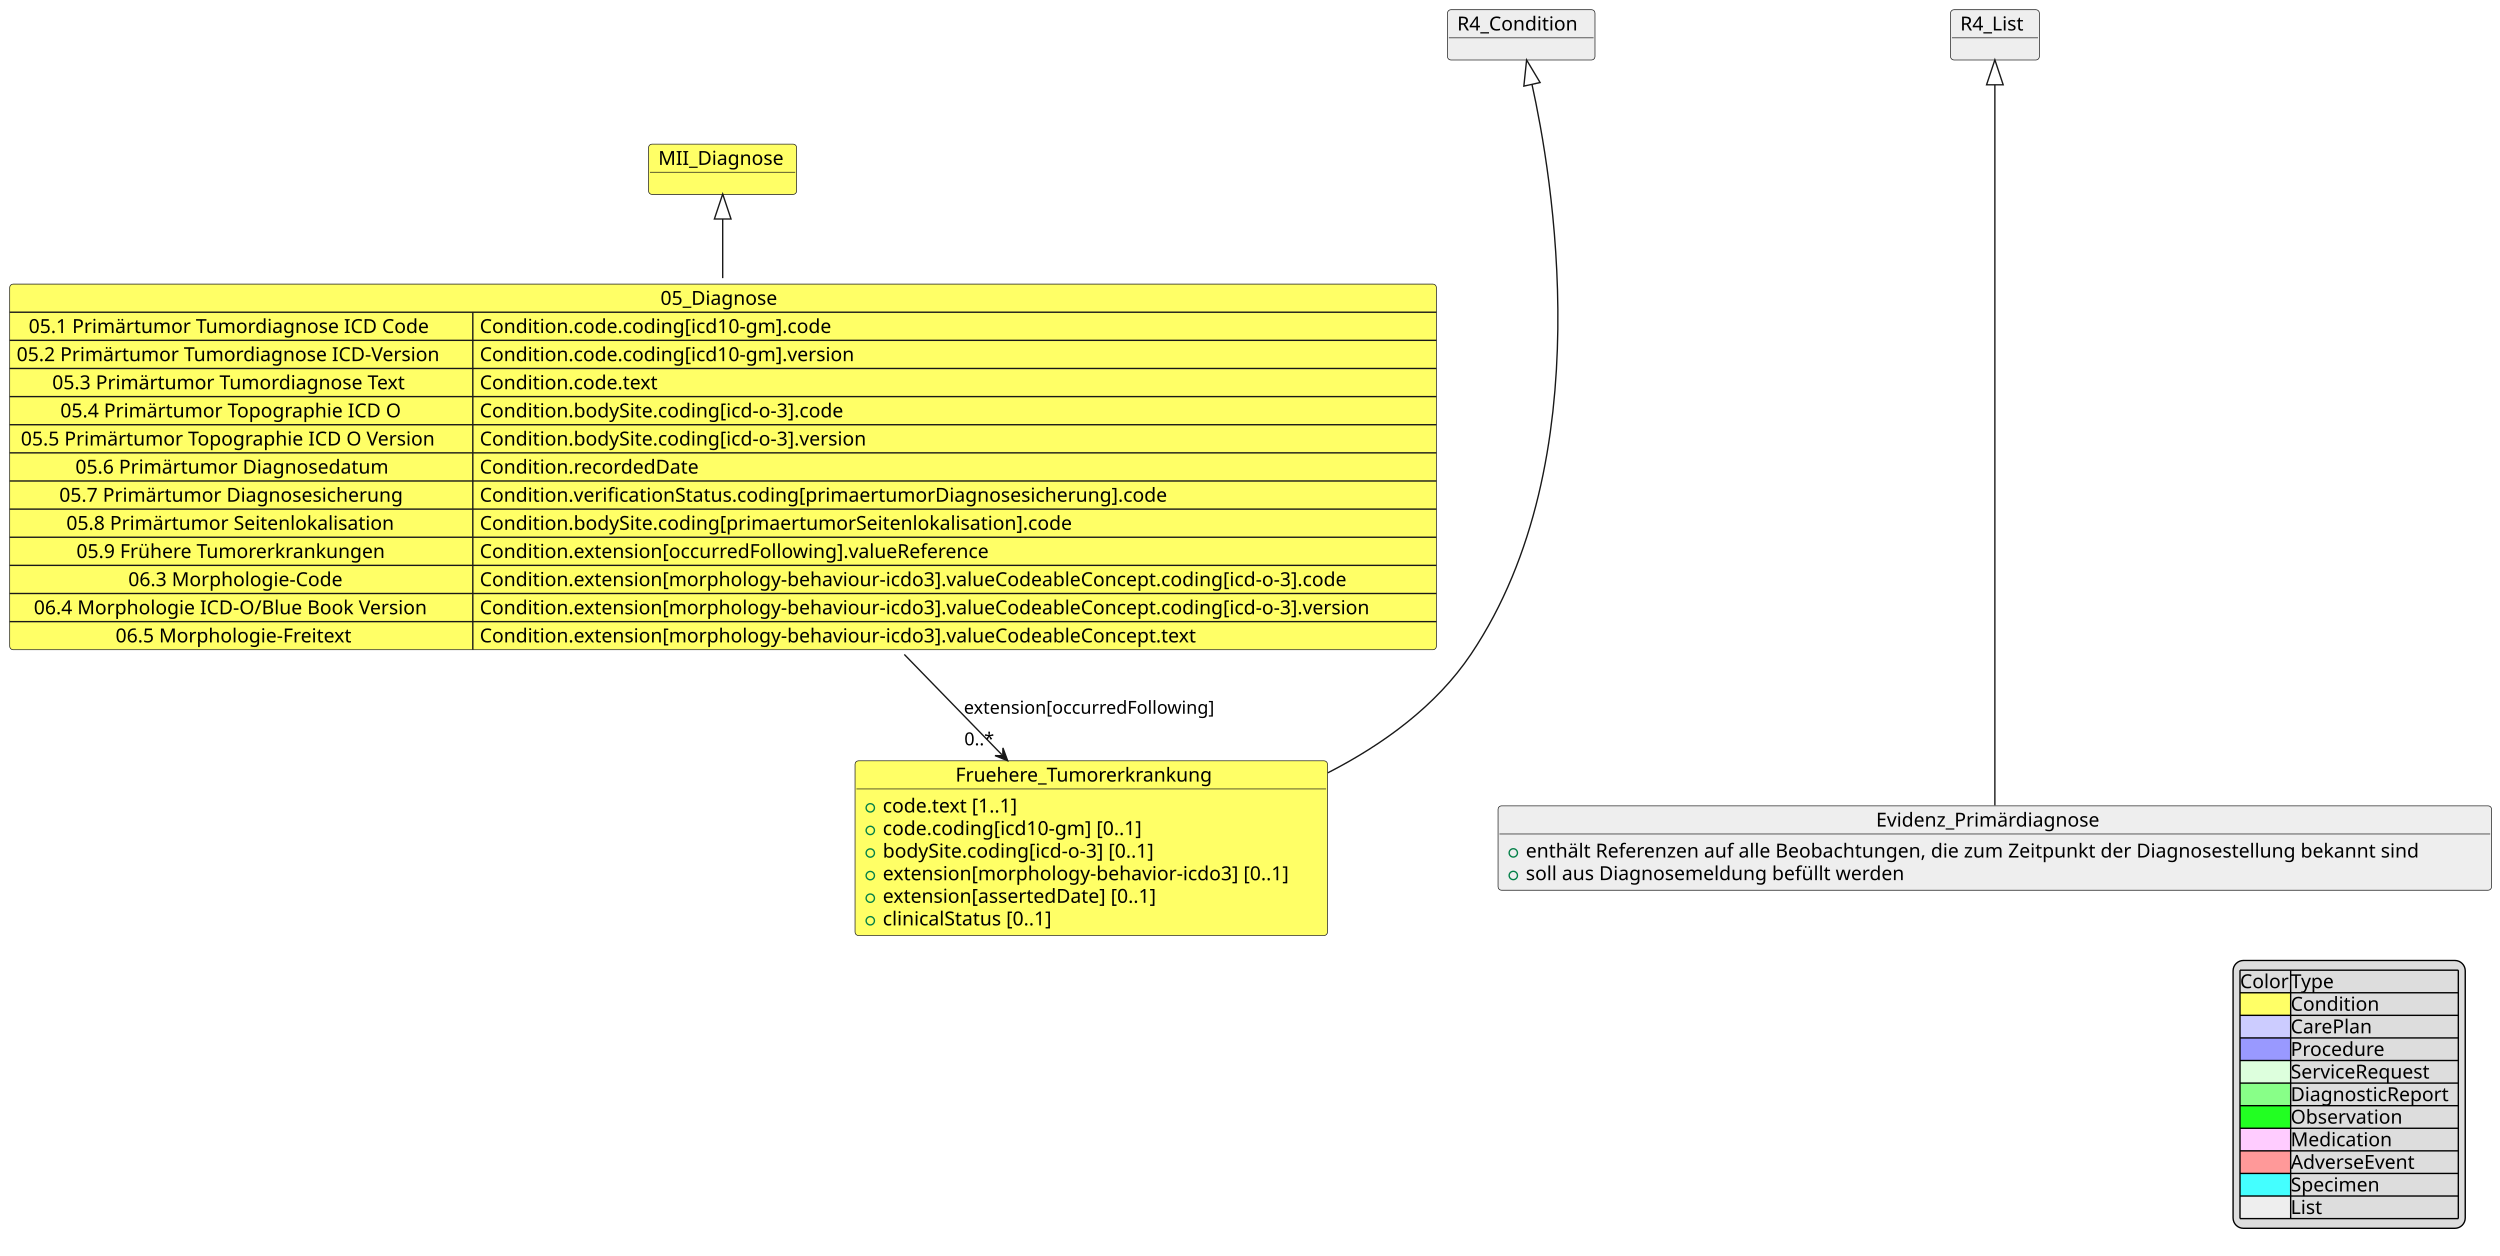
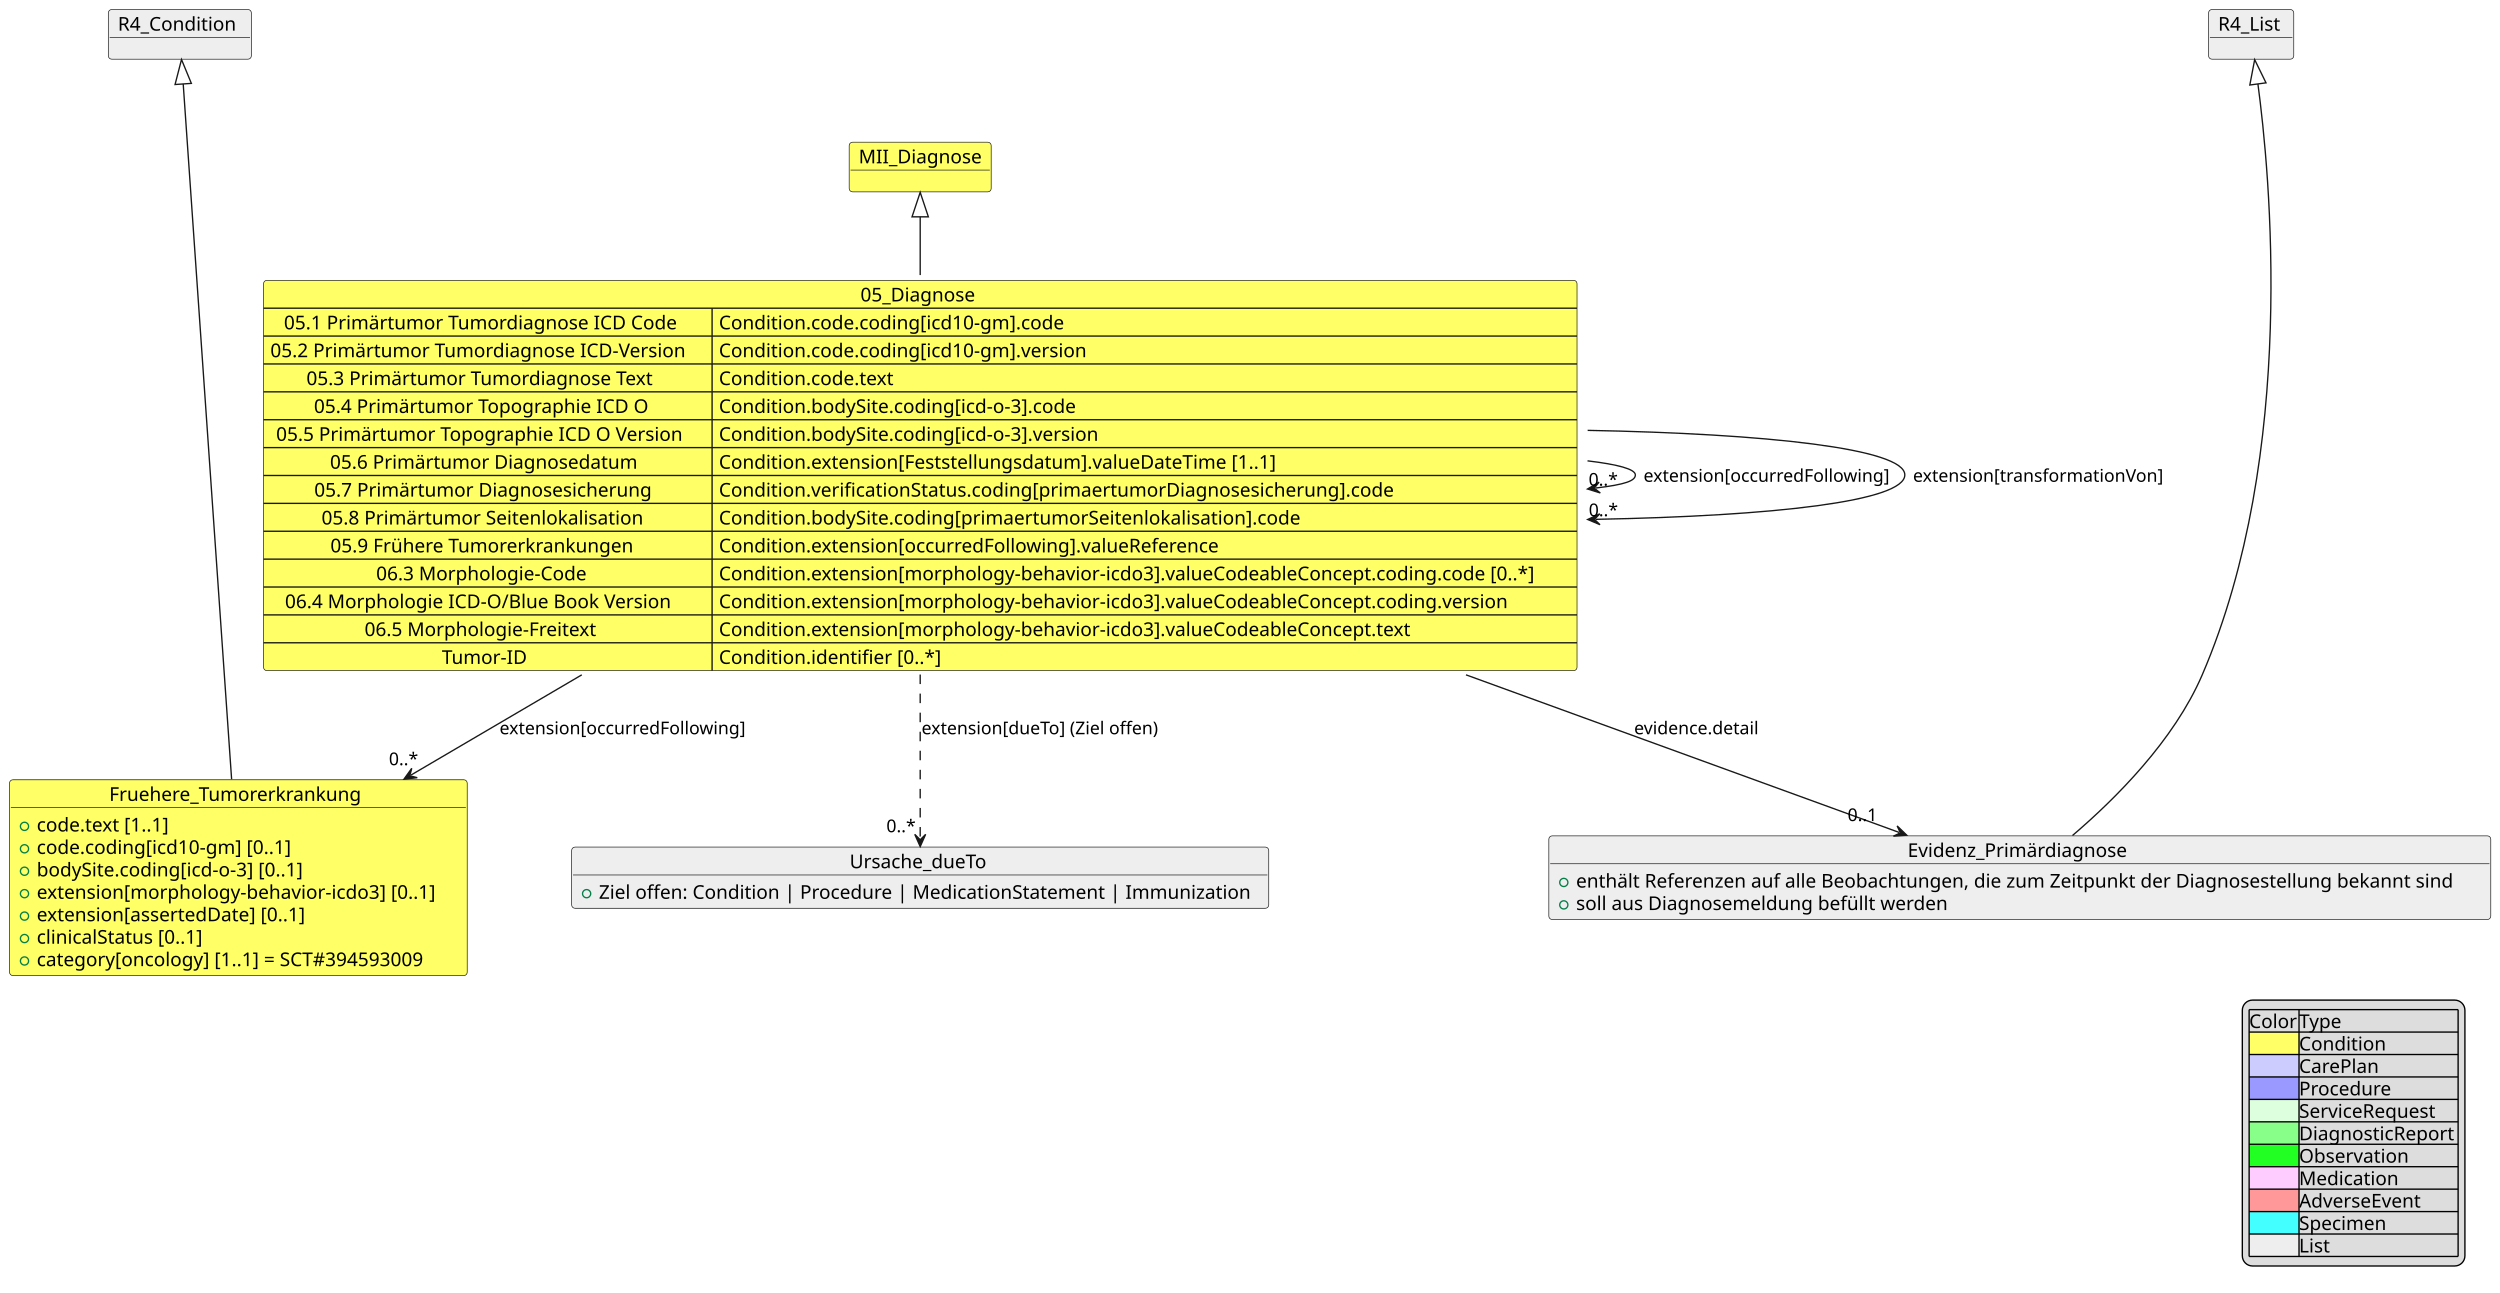
- <svg xmlns="http://www.w3.org/2000/svg" contentStyleType="text/css" data-diagram-type="CLASS" height="906px" preserveAspectRatio="none" style="width:1804px;height:906px;background:#FFFFFF;" version="1.1" viewBox="0 0 1804 906" width="1804px" zoomAndPan="magnify">
+ <svg xmlns="http://www.w3.org/2000/svg" contentStyleType="text/css" data-diagram-type="CLASS" height="950px" preserveAspectRatio="none" style="width:1837px;height:950px;background:#FFFFFF;" version="1.1" viewBox="0 0 1837 950" width="1837px" zoomAndPan="magnify">
  <defs />
  <g>
    <g class="entity" data-entity="MII_Diagnose" data-source-line="1" data-uid="ent0002" id="entity_MII_Diagnose">
-       <rect fill="#FFFF66" height="36.297" rx="2.5" ry="2.5" style="stroke:#181818;stroke-width:0.5;" width="106.818" x="468" y="104" />
-       <text fill="#000000" font-family="sans-serif" font-size="14" lengthAdjust="spacing" textLength="92.818" x="475" y="118.995">MII_Diagnose</text>
-       <line style="stroke:#181818;stroke-width:0.5;" x1="469" x2="573.818" y1="124.297" y2="124.297" />
+       <rect fill="#FFFF66" height="36.488" rx="2.5" ry="2.5" style="stroke:#181818;stroke-width:0.5;" width="104.344" x="623.98" y="104.49" />
+       <text fill="#000000" font-family="sans-serif" font-size="14" lengthAdjust="spacing" textLength="90.344" x="630.98" y="120.025">MII_Diagnose</text>
+       <line style="stroke:#181818;stroke-width:0.5;" x1="624.98" x2="727.324" y1="124.978" y2="124.978" />
    </g>
    <g class="entity" data-entity="05_Diagnose" data-source-line="2" data-uid="ent0003" id="entity_05_Diagnose">
-       <rect fill="#FFFF66" height="263.859" rx="2.5" ry="2.5" style="stroke:#181818;stroke-width:0.5;" width="1029.49" x="7" y="205" />
-       <text fill="#000000" font-family="sans-serif" font-size="14" lengthAdjust="spacing" textLength="90.296" x="476.597" y="219.995">05_Diagnose</text>
-       <line style="stroke:#181818;stroke-width:1;" x1="7" x2="1036.49" y1="225.297" y2="225.297" />
-       <text fill="#000000" font-family="sans-serif" font-size="14" lengthAdjust="spacing" textLength="306.852" x="20.665" y="240.292">05.1 Primärtumor Tumordiagnose ICD Code</text>
-       <text fill="#000000" font-family="sans-serif" font-size="14" lengthAdjust="spacing" textLength="271.271" x="346.181" y="240.292">Condition.code.coding[icd10-gm].code</text>
-       <line style="stroke:#181818;stroke-width:1;" x1="341.181" x2="341.181" y1="225.297" y2="245.594" />
-       <line style="stroke:#181818;stroke-width:1;" x1="7" x2="1036.49" y1="245.594" y2="245.594" />
-       <text fill="#000000" font-family="sans-serif" font-size="14" lengthAdjust="spacing" textLength="324.181" x="12" y="260.589">05.2 Primärtumor Tumordiagnose ICD-Version</text>
-       <text fill="#000000" font-family="sans-serif" font-size="14" lengthAdjust="spacing" textLength="288.784" x="346.181" y="260.589">Condition.code.coding[icd10-gm].version</text>
-       <line style="stroke:#181818;stroke-width:1;" x1="341.181" x2="341.181" y1="245.594" y2="265.891" />
-       <line style="stroke:#181818;stroke-width:1;" x1="7" x2="1036.49" y1="265.891" y2="265.891" />
-       <text fill="#000000" font-family="sans-serif" font-size="14" lengthAdjust="spacing" textLength="272.815" x="37.683" y="280.886">05.3 Primärtumor Tumordiagnose Text</text>
-       <text fill="#000000" font-family="sans-serif" font-size="14" lengthAdjust="spacing" textLength="137.348" x="346.181" y="280.886">Condition.code.text</text>
-       <line style="stroke:#181818;stroke-width:1;" x1="341.181" x2="341.181" y1="265.891" y2="286.188" />
-       <line style="stroke:#181818;stroke-width:1;" x1="7" x2="1036.49" y1="286.188" y2="286.188" />
-       <text fill="#000000" font-family="sans-serif" font-size="14" lengthAdjust="spacing" textLength="261.112" x="43.534" y="301.183">05.4 Primärtumor Topographie ICD O</text>
-       <text fill="#000000" font-family="sans-serif" font-size="14" lengthAdjust="spacing" textLength="281.196" x="346.181" y="301.183">Condition.bodySite.coding[icd-o-3].code</text>
-       <line style="stroke:#181818;stroke-width:1;" x1="341.181" x2="341.181" y1="286.188" y2="306.484" />
-       <line style="stroke:#181818;stroke-width:1;" x1="7" x2="1036.49" y1="306.484" y2="306.484" />
-       <text fill="#000000" font-family="sans-serif" font-size="14" lengthAdjust="spacing" textLength="318.131" x="15.025" y="321.479">05.5 Primärtumor Topographie ICD O Version</text>
-       <text fill="#000000" font-family="sans-serif" font-size="14" lengthAdjust="spacing" textLength="298.71" x="346.181" y="321.479">Condition.bodySite.coding[icd-o-3].version</text>
-       <line style="stroke:#181818;stroke-width:1;" x1="341.181" x2="341.181" y1="306.484" y2="326.781" />
-       <line style="stroke:#181818;stroke-width:1;" x1="7" x2="1036.49" y1="326.781" y2="326.781" />
-       <text fill="#000000" font-family="sans-serif" font-size="14" lengthAdjust="spacing" textLength="239.401" x="54.39" y="341.776">05.6 Primärtumor Diagnosedatum</text>
-       <text fill="#000000" font-family="sans-serif" font-size="14" lengthAdjust="spacing" textLength="167.494" x="346.181" y="341.776">Condition.recordedDate</text>
-       <line style="stroke:#181818;stroke-width:1;" x1="341.181" x2="341.181" y1="326.781" y2="347.078" />
-       <line style="stroke:#181818;stroke-width:1;" x1="7" x2="1036.49" y1="347.078" y2="347.078" />
-       <text fill="#000000" font-family="sans-serif" font-size="14" lengthAdjust="spacing" textLength="262.691" x="42.745" y="362.073">05.7 Primärtumor Diagnosesicherung</text>
-       <text fill="#000000" font-family="sans-serif" font-size="14" lengthAdjust="spacing" textLength="526.388" x="346.181" y="362.073">Condition.verificationStatus.coding[primaertumorDiagnosesicherung].code</text>
-       <line style="stroke:#181818;stroke-width:1;" x1="341.181" x2="341.181" y1="347.078" y2="367.375" />
-       <line style="stroke:#181818;stroke-width:1;" x1="7" x2="1036.49" y1="367.375" y2="367.375" />
-       <text fill="#000000" font-family="sans-serif" font-size="14" lengthAdjust="spacing" textLength="252.431" x="47.875" y="382.37">05.8 Primärtumor Seitenlokalisation</text>
-       <text fill="#000000" font-family="sans-serif" font-size="14" lengthAdjust="spacing" textLength="454.562" x="346.181" y="382.37">Condition.bodySite.coding[primaertumorSeitenlokalisation].code</text>
-       <line style="stroke:#181818;stroke-width:1;" x1="341.181" x2="341.181" y1="367.375" y2="387.672" />
-       <line style="stroke:#181818;stroke-width:1;" x1="7" x2="1036.49" y1="387.672" y2="387.672" />
-       <text fill="#000000" font-family="sans-serif" font-size="14" lengthAdjust="spacing" textLength="237.904" x="55.138" y="402.667">05.9 Frühere Tumorerkrankungen</text>
-       <text fill="#000000" font-family="sans-serif" font-size="14" lengthAdjust="spacing" textLength="392.711" x="346.181" y="402.667">Condition.extension[occurredFollowing].valueReference</text>
-       <line style="stroke:#181818;stroke-width:1;" x1="341.181" x2="341.181" y1="387.672" y2="407.969" />
-       <line style="stroke:#181818;stroke-width:1;" x1="7" x2="1036.49" y1="407.969" y2="407.969" />
-       <text fill="#000000" font-family="sans-serif" font-size="14" lengthAdjust="spacing" textLength="163.085" x="92.548" y="422.964">06.3 Morphologie-Code</text>
-       <text fill="#000000" font-family="sans-serif" font-size="14" lengthAdjust="spacing" textLength="667.796" x="346.181" y="422.964">Condition.extension[morphology-behaviour-icdo3].valueCodeableConcept.coding[icd-o-3].code</text>
-       <line style="stroke:#181818;stroke-width:1;" x1="341.181" x2="341.181" y1="407.969" y2="428.266" />
-       <line style="stroke:#181818;stroke-width:1;" x1="7" x2="1036.49" y1="428.266" y2="428.266" />
-       <text fill="#000000" font-family="sans-serif" font-size="14" lengthAdjust="spacing" textLength="299.407" x="24.387" y="443.261">06.4 Morphologie ICD-O/Blue Book Version</text>
-       <text fill="#000000" font-family="sans-serif" font-size="14" lengthAdjust="spacing" textLength="685.31" x="346.181" y="443.261">Condition.extension[morphology-behaviour-icdo3].valueCodeableConcept.coding[icd-o-3].version</text>
-       <line style="stroke:#181818;stroke-width:1;" x1="341.181" x2="341.181" y1="428.266" y2="448.562" />
-       <line style="stroke:#181818;stroke-width:1;" x1="7" x2="1036.49" y1="448.562" y2="448.562" />
-       <text fill="#000000" font-family="sans-serif" font-size="14" lengthAdjust="spacing" textLength="181.433" x="83.374" y="463.558">06.5 Morphologie-Freitext</text>
-       <text fill="#000000" font-family="sans-serif" font-size="14" lengthAdjust="spacing" textLength="551.688" x="346.181" y="463.558">Condition.extension[morphology-behaviour-icdo3].valueCodeableConcept.text</text>
-       <line style="stroke:#181818;stroke-width:1;" x1="341.181" x2="341.181" y1="448.562" y2="468.859" />
-     </g>
-     <g class="entity" data-entity="R4_Condition" data-source-line="19" data-uid="ent0005" id="entity_R4_Condition">
-       <rect fill="#EEEEEE" height="36.297" rx="2.5" ry="2.5" style="stroke:#181818;stroke-width:0.5;" width="106.442" x="1044.5" y="7" />
-       <text fill="#000000" font-family="sans-serif" font-size="14" lengthAdjust="spacing" textLength="92.442" x="1051.5" y="21.995">R4_Condition</text>
-       <line style="stroke:#181818;stroke-width:0.5;" x1="1045.5" x2="1149.942" y1="27.297" y2="27.297" />
-     </g>
-     <g class="entity" data-entity="Fruehere_Tumorerkrankung" data-source-line="20" data-uid="ent0006" id="entity_Fruehere_Tumorerkrankung">
-       <rect fill="#FFFF66" height="126.078" rx="2.5" ry="2.5" style="stroke:#181818;stroke-width:0.5;" width="340.918" x="617" y="549" />
-       <text fill="#000000" font-family="sans-serif" font-size="14" lengthAdjust="spacing" textLength="195.959" x="689.48" y="563.995">Fruehere_Tumorerkrankung</text>
-       <line style="stroke:#181818;stroke-width:0.5;" x1="618" x2="956.918" y1="569.297" y2="569.297" />
-       <ellipse cx="628" cy="582.945" fill="none" rx="3" ry="3" style="stroke:#038048;stroke-width:1;" />
-       <text fill="#000000" font-family="sans-serif" font-size="14" lengthAdjust="spacing" textLength="108.179" x="637" y="586.292">code.text [1..1]</text>
-       <ellipse cx="628" cy="599.242" fill="none" rx="3" ry="3" style="stroke:#038048;stroke-width:1;" />
-       <text fill="#000000" font-family="sans-serif" font-size="14" lengthAdjust="spacing" textLength="203.889" x="637" y="602.589">code.coding[icd10-gm] [0..1]</text>
-       <ellipse cx="628" cy="615.539" fill="none" rx="3" ry="3" style="stroke:#038048;stroke-width:1;" />
-       <text fill="#000000" font-family="sans-serif" font-size="14" lengthAdjust="spacing" textLength="213.815" x="637" y="618.886">bodySite.coding[icd-o-3] [0..1]</text>
-       <ellipse cx="628" cy="631.836" fill="none" rx="3" ry="3" style="stroke:#038048;stroke-width:1;" />
-       <text fill="#000000" font-family="sans-serif" font-size="14" lengthAdjust="spacing" textLength="314.918" x="637" y="635.183">extension[morphology-behavior-icdo3] [0..1]</text>
-       <ellipse cx="628" cy="648.133" fill="none" rx="3" ry="3" style="stroke:#038048;stroke-width:1;" />
-       <text fill="#000000" font-family="sans-serif" font-size="14" lengthAdjust="spacing" textLength="215.496" x="637" y="651.48">extension[assertedDate] [0..1]</text>
-       <ellipse cx="628" cy="664.43" fill="none" rx="3" ry="3" style="stroke:#038048;stroke-width:1;" />
-       <text fill="#000000" font-family="sans-serif" font-size="14" lengthAdjust="spacing" textLength="135.106" x="637" y="667.776">clinicalStatus [0..1]</text>
-     </g>
-     <g class="entity" data-entity="R4_List" data-source-line="31" data-uid="ent0009" id="entity_R4_List">
-       <rect fill="#EEEEEE" height="36.297" rx="2.5" ry="2.5" style="stroke:#181818;stroke-width:0.5;" width="64.107" x="1407.5" y="7" />
-       <text fill="#000000" font-family="sans-serif" font-size="14" lengthAdjust="spacing" textLength="50.107" x="1414.5" y="21.995">R4_List</text>
-       <line style="stroke:#181818;stroke-width:0.5;" x1="1408.5" x2="1470.607" y1="27.297" y2="27.297" />
-     </g>
-     <g class="entity" data-entity="Evidenz_Prim.rdiagnose" data-source-line="32" data-uid="ent0010" id="entity_Evidenz_Prim.rdiagnose">
-       <rect fill="#EEEEEE" height="60.891" rx="2.5" ry="2.5" style="stroke:#181818;stroke-width:0.5;" width="716.922" x="1081" y="581.5" />
-       <text fill="#000000" font-family="sans-serif" font-size="14" lengthAdjust="spacing" textLength="171.391" x="1353.766" y="596.495">Evidenz_Primärdiagnose</text>
-       <line style="stroke:#181818;stroke-width:0.5;" x1="1082" x2="1796.922" y1="601.797" y2="601.797" />
-       <ellipse cx="1092" cy="615.445" fill="none" rx="3" ry="3" style="stroke:#038048;stroke-width:1;" />
-       <text fill="#000000" font-family="sans-serif" font-size="14" lengthAdjust="spacing" textLength="690.922" x="1101" y="618.792">enthält Referenzen auf alle Beobachtungen, die zum Zeitpunkt der Diagnosestellung bekannt sind</text>
-       <ellipse cx="1092" cy="631.742" fill="none" rx="3" ry="3" style="stroke:#038048;stroke-width:1;" />
-       <text fill="#000000" font-family="sans-serif" font-size="14" lengthAdjust="spacing" textLength="290.09" x="1101" y="635.089">soll aus Diagnosemeldung befüllt werden</text>
-     </g>
-     <g class="link" data-entity-1="MII_Diagnose" data-entity-2="05_Diagnose" data-source-line="17" data-uid="lnk4" id="link_MII_Diagnose_05_Diagnose">
-       <path codeLine="17" d="M521.5,158.03 C521.5,172.41 521.5,176.48 521.5,200.69" fill="none" id="MII_Diagnose-backto-05_Diagnose" style="stroke:#181818;stroke-width:1;" />
-       <polygon fill="none" points="521.5,140.03,515.5,158.03,527.5,158.03,521.5,140.03" style="stroke:#181818;stroke-width:1;" />
-     </g>
-     <g class="link" data-entity-1="R4_Condition" data-entity-2="Fruehere_Tumorerkrankung" data-source-line="28" data-uid="lnk7" id="link_R4_Condition_Fruehere_Tumorerkrankung">
-       <path codeLine="28" d="M1105.47,60.847 C1119.5,124.407 1155.85,331.37 1061.5,472 C1036.46,509.32 998.23,537.13 958.2,557.65" fill="none" id="R4_Condition-backto-Fruehere_Tumorerkrankung" style="stroke:#181818;stroke-width:1;" />
-       <polygon fill="none" points="1101.59,43.27,1099.611,62.14,1111.329,59.554,1101.59,43.27" style="stroke:#181818;stroke-width:1;" />
-     </g>
-     <g class="link" data-entity-1="05_Diagnose" data-entity-2="Fruehere_Tumorerkrankung" data-source-line="29" data-uid="lnk8" id="link_05_Diagnose_Fruehere_Tumorerkrankung">
-       <path codeLine="29" d="M652.55,472.25 C678.65,499.08 700.668,521.708 722.938,544.618" fill="none" id="05_Diagnose-to-Fruehere_Tumorerkrankung" style="stroke:#181818;stroke-width:1;" />
-       <polygon fill="#181818" points="727.12,548.92,723.715,539.678,723.635,545.335,717.979,545.255,727.12,548.92" style="stroke:#181818;stroke-width:1;" />
-       <text fill="#000000" font-family="sans-serif" font-size="13" lengthAdjust="spacing" textLength="192.518" x="695.5" y="515.067">extension[occurredFollowing]</text>
-       <text fill="#000000" font-family="sans-serif" font-size="13" lengthAdjust="spacing" textLength="23.036" x="695.816" y="537.829">0..*</text>
-     </g>
-     <g class="link" data-entity-1="R4_List" data-entity-2="Evidenz_Prim.rdiagnose" data-source-line="36" data-uid="lnk11" id="link_R4_List_Evidenz_Prim.rdiagnose">
-       <path codeLine="36" d="M1439.5,61.19 C1439.5,143.1 1439.5,476.13 1439.5,581.18" fill="none" id="R4_List-backto-Evidenz_Primärdiagnose" style="stroke:#181818;stroke-width:1;" />
-       <polygon fill="none" points="1439.5,43.19,1433.5,61.19,1445.5,61.19,1439.5,43.19" style="stroke:#181818;stroke-width:1;" />
-     </g>
-     <g class="legend" data-source-line="38">
-       <rect fill="#DDDDDD" height="193.266" rx="7.5" ry="7.5" style="stroke:#000000;stroke-width:1;" width="167.534" x="1611.388" y="693.078" />
-       <text fill="#000000" font-family="sans-serif" font-size="14" lengthAdjust="spacing" textLength="36.552" x="1616.388" y="713.073">Color</text>
-       <text fill="#000000" font-family="sans-serif" font-size="14" lengthAdjust="spacing" textLength="34.337" x="1652.939" y="713.073">Type</text>
-       <rect fill="#FFFF66" height="16.297" style="stroke:none;stroke-width:1;" width="36.552" x="1616.388" y="716.375" />
-       <text fill="#000000" font-family="sans-serif" font-size="14" lengthAdjust="spacing" textLength="4.45" x="1616.388" y="729.37"> </text>
-       <text fill="#000000" font-family="sans-serif" font-size="14" lengthAdjust="spacing" textLength="66.808" x="1652.939" y="729.37">Condition</text>
-       <rect fill="#CCCCFF" height="16.297" style="stroke:none;stroke-width:1;" width="36.552" x="1616.388" y="732.672" />
-       <text fill="#000000" font-family="sans-serif" font-size="14" lengthAdjust="spacing" textLength="4.45" x="1616.388" y="745.667"> </text>
-       <text fill="#000000" font-family="sans-serif" font-size="14" lengthAdjust="spacing" textLength="62.508" x="1652.939" y="745.667">CarePlan</text>
-       <rect fill="#9999FF" height="16.297" style="stroke:none;stroke-width:1;" width="36.552" x="1616.388" y="748.969" />
-       <text fill="#000000" font-family="sans-serif" font-size="14" lengthAdjust="spacing" textLength="4.45" x="1616.388" y="761.964"> </text>
-       <text fill="#000000" font-family="sans-serif" font-size="14" lengthAdjust="spacing" textLength="71.203" x="1652.939" y="761.964">Procedure</text>
-       <rect fill="#DDFFDD" height="16.297" style="stroke:none;stroke-width:1;" width="36.552" x="1616.388" y="765.266" />
-       <text fill="#000000" font-family="sans-serif" font-size="14" lengthAdjust="spacing" textLength="4.45" x="1616.388" y="778.261"> </text>
-       <text fill="#000000" font-family="sans-serif" font-size="14" lengthAdjust="spacing" textLength="109.238" x="1652.939" y="778.261">ServiceRequest</text>
-       <rect fill="#88FF88" height="16.297" style="stroke:none;stroke-width:1;" width="36.552" x="1616.388" y="781.562" />
-       <text fill="#000000" font-family="sans-serif" font-size="14" lengthAdjust="spacing" textLength="4.45" x="1616.388" y="794.558"> </text>
-       <text fill="#000000" font-family="sans-serif" font-size="14" lengthAdjust="spacing" textLength="120.982" x="1652.939" y="794.558">DiagnosticReport</text>
-       <rect fill="#22FF22" height="16.297" style="stroke:none;stroke-width:1;" width="36.552" x="1616.388" y="797.859" />
-       <text fill="#000000" font-family="sans-serif" font-size="14" lengthAdjust="spacing" textLength="4.45" x="1616.388" y="810.855"> </text>
-       <text fill="#000000" font-family="sans-serif" font-size="14" lengthAdjust="spacing" textLength="85.251" x="1652.939" y="810.855">Observation</text>
-       <rect fill="#FFCCFF" height="16.297" style="stroke:none;stroke-width:1;" width="36.552" x="1616.388" y="814.156" />
-       <text fill="#000000" font-family="sans-serif" font-size="14" lengthAdjust="spacing" textLength="4.45" x="1616.388" y="827.151"> </text>
-       <text fill="#000000" font-family="sans-serif" font-size="14" lengthAdjust="spacing" textLength="76.562" x="1652.939" y="827.151">Medication</text>
-       <rect fill="#FF9999" height="16.297" style="stroke:none;stroke-width:1;" width="36.552" x="1616.388" y="830.453" />
-       <text fill="#000000" font-family="sans-serif" font-size="14" lengthAdjust="spacing" textLength="4.45" x="1616.388" y="843.448"> </text>
-       <text fill="#000000" font-family="sans-serif" font-size="14" lengthAdjust="spacing" textLength="97.132" x="1652.939" y="843.448">AdverseEvent</text>
-       <rect fill="#44FFFF" height="16.297" style="stroke:none;stroke-width:1;" width="36.552" x="1616.388" y="846.75" />
-       <text fill="#000000" font-family="sans-serif" font-size="14" lengthAdjust="spacing" textLength="4.45" x="1616.388" y="859.745"> </text>
-       <text fill="#000000" font-family="sans-serif" font-size="14" lengthAdjust="spacing" textLength="69.098" x="1652.939" y="859.745">Specimen</text>
-       <rect fill="#EEEEEE" height="16.297" style="stroke:none;stroke-width:1;" width="36.552" x="1616.388" y="863.047" />
-       <text fill="#000000" font-family="sans-serif" font-size="14" lengthAdjust="spacing" textLength="4.45" x="1616.388" y="876.042"> </text>
-       <text fill="#000000" font-family="sans-serif" font-size="14" lengthAdjust="spacing" textLength="24.473" x="1652.939" y="876.042">List</text>
-       <line style="stroke:#000000;stroke-width:1;" x1="1616.388" x2="1773.922" y1="700.078" y2="700.078" />
-       <line style="stroke:#000000;stroke-width:1;" x1="1616.388" x2="1773.922" y1="716.375" y2="716.375" />
-       <line style="stroke:#000000;stroke-width:1;" x1="1616.388" x2="1773.922" y1="732.672" y2="732.672" />
-       <line style="stroke:#000000;stroke-width:1;" x1="1616.388" x2="1773.922" y1="748.969" y2="748.969" />
-       <line style="stroke:#000000;stroke-width:1;" x1="1616.388" x2="1773.922" y1="765.266" y2="765.266" />
-       <line style="stroke:#000000;stroke-width:1;" x1="1616.388" x2="1773.922" y1="781.562" y2="781.562" />
-       <line style="stroke:#000000;stroke-width:1;" x1="1616.388" x2="1773.922" y1="797.859" y2="797.859" />
-       <line style="stroke:#000000;stroke-width:1;" x1="1616.388" x2="1773.922" y1="814.156" y2="814.156" />
-       <line style="stroke:#000000;stroke-width:1;" x1="1616.388" x2="1773.922" y1="830.453" y2="830.453" />
-       <line style="stroke:#000000;stroke-width:1;" x1="1616.388" x2="1773.922" y1="846.75" y2="846.75" />
-       <line style="stroke:#000000;stroke-width:1;" x1="1616.388" x2="1773.922" y1="863.047" y2="863.047" />
-       <line style="stroke:#000000;stroke-width:1;" x1="1616.388" x2="1773.922" y1="879.344" y2="879.344" />
-       <line style="stroke:#000000;stroke-width:1;" x1="1616.388" x2="1616.388" y1="700.078" y2="879.344" />
-       <line style="stroke:#000000;stroke-width:1;" x1="1652.939" x2="1652.939" y1="700.078" y2="879.344" />
-       <line style="stroke:#000000;stroke-width:1;" x1="1773.922" x2="1773.922" y1="700.078" y2="879.344" />
+       <rect fill="#FFFF66" height="286.836" rx="2.5" ry="2.5" style="stroke:#181818;stroke-width:0.5;" width="965.137" x="193.66" y="205.97" />
+       <text fill="#000000" font-family="sans-serif" font-size="14" lengthAdjust="spacing" textLength="87.924" x="632.266" y="221.505">05_Diagnose</text>
+       <line style="stroke:#181818;stroke-width:1;" x1="193.66" x2="1158.797" y1="226.458" y2="226.458" />
+       <text fill="#000000" font-family="sans-serif" font-size="14" lengthAdjust="spacing" textLength="299.66" x="208.623" y="241.993">05.1 Primärtumor Tumordiagnose ICD Code</text>
+       <text fill="#000000" font-family="sans-serif" font-size="14" lengthAdjust="spacing" textLength="267.244" x="528.247" y="241.993">Condition.code.coding[icd10-gm].code</text>
+       <line style="stroke:#181818;stroke-width:1;" x1="523.247" x2="523.247" y1="226.458" y2="246.947" />
+       <line style="stroke:#181818;stroke-width:1;" x1="193.66" x2="1158.797" y1="246.947" y2="246.947" />
+       <text fill="#000000" font-family="sans-serif" font-size="14" lengthAdjust="spacing" textLength="319.587" x="198.66" y="262.482">05.2 Primärtumor Tumordiagnose ICD-Version</text>
+       <text fill="#000000" font-family="sans-serif" font-size="14" lengthAdjust="spacing" textLength="284.108" x="528.247" y="262.482">Condition.code.coding[icd10-gm].version</text>
+       <line style="stroke:#181818;stroke-width:1;" x1="523.247" x2="523.247" y1="246.947" y2="267.435" />
+       <line style="stroke:#181818;stroke-width:1;" x1="193.66" x2="1158.797" y1="267.435" y2="267.435" />
+       <text fill="#000000" font-family="sans-serif" font-size="14" lengthAdjust="spacing" textLength="266.602" x="225.153" y="282.97">05.3 Primärtumor Tumordiagnose Text</text>
+       <text fill="#000000" font-family="sans-serif" font-size="14" lengthAdjust="spacing" textLength="134.504" x="528.247" y="282.97">Condition.code.text</text>
+       <line style="stroke:#181818;stroke-width:1;" x1="523.247" x2="523.247" y1="267.435" y2="287.923" />
+       <line style="stroke:#181818;stroke-width:1;" x1="193.66" x2="1158.797" y1="287.923" y2="287.923" />
+       <text fill="#000000" font-family="sans-serif" font-size="14" lengthAdjust="spacing" textLength="255.555" x="230.676" y="303.458">05.4 Primärtumor Topographie ICD O</text>
+       <text fill="#000000" font-family="sans-serif" font-size="14" lengthAdjust="spacing" textLength="279.07" x="528.247" y="303.458">Condition.bodySite.coding[icd-o-3].code</text>
+       <line style="stroke:#181818;stroke-width:1;" x1="523.247" x2="523.247" y1="287.923" y2="308.411" />
+       <line style="stroke:#181818;stroke-width:1;" x1="193.66" x2="1158.797" y1="308.411" y2="308.411" />
+       <text fill="#000000" font-family="sans-serif" font-size="14" lengthAdjust="spacing" textLength="311.138" x="202.885" y="323.947">05.5 Primärtumor Topographie ICD O Version</text>
+       <text fill="#000000" font-family="sans-serif" font-size="14" lengthAdjust="spacing" textLength="295.935" x="528.247" y="323.947">Condition.bodySite.coding[icd-o-3].version</text>
+       <line style="stroke:#181818;stroke-width:1;" x1="523.247" x2="523.247" y1="308.411" y2="328.9" />
+       <line style="stroke:#181818;stroke-width:1;" x1="193.66" x2="1158.797" y1="328.9" y2="328.9" />
+       <text fill="#000000" font-family="sans-serif" font-size="14" lengthAdjust="spacing" textLength="231.971" x="242.468" y="344.435">05.6 Primärtumor Diagnosedatum</text>
+       <text fill="#000000" font-family="sans-serif" font-size="14" lengthAdjust="spacing" textLength="424.313" x="528.247" y="344.435">Condition.extension[Feststellungsdatum].valueDateTime [1..1]</text>
+       <line style="stroke:#181818;stroke-width:1;" x1="523.247" x2="523.247" y1="328.9" y2="349.388" />
+       <line style="stroke:#181818;stroke-width:1;" x1="193.66" x2="1158.797" y1="349.388" y2="349.388" />
+       <text fill="#000000" font-family="sans-serif" font-size="14" lengthAdjust="spacing" textLength="255.11" x="230.898" y="364.923">05.7 Primärtumor Diagnosesicherung</text>
+       <text fill="#000000" font-family="sans-serif" font-size="14" lengthAdjust="spacing" textLength="508.423" x="528.247" y="364.923">Condition.verificationStatus.coding[primaertumorDiagnosesicherung].code</text>
+       <line style="stroke:#181818;stroke-width:1;" x1="523.247" x2="523.247" y1="349.388" y2="369.876" />
+       <line style="stroke:#181818;stroke-width:1;" x1="193.66" x2="1158.797" y1="369.876" y2="369.876" />
+       <text fill="#000000" font-family="sans-serif" font-size="14" lengthAdjust="spacing" textLength="244.419" x="236.244" y="385.411">05.8 Primärtumor Seitenlokalisation</text>
+       <text fill="#000000" font-family="sans-serif" font-size="14" lengthAdjust="spacing" textLength="438.833" x="528.247" y="385.411">Condition.bodySite.coding[primaertumorSeitenlokalisation].code</text>
+       <line style="stroke:#181818;stroke-width:1;" x1="523.247" x2="523.247" y1="369.876" y2="390.365" />
+       <line style="stroke:#181818;stroke-width:1;" x1="193.66" x2="1158.797" y1="390.365" y2="390.365" />
+       <text fill="#000000" font-family="sans-serif" font-size="14" lengthAdjust="spacing" textLength="231.362" x="242.772" y="405.9">05.9 Frühere Tumorerkrankungen</text>
+       <text fill="#000000" font-family="sans-serif" font-size="14" lengthAdjust="spacing" textLength="378" x="528.247" y="405.9">Condition.extension[occurredFollowing].valueReference</text>
+       <line style="stroke:#181818;stroke-width:1;" x1="523.247" x2="523.247" y1="390.365" y2="410.853" />
+       <line style="stroke:#181818;stroke-width:1;" x1="193.66" x2="1158.797" y1="410.853" y2="410.853" />
+       <text fill="#000000" font-family="sans-serif" font-size="14" lengthAdjust="spacing" textLength="164.124" x="276.391" y="426.388">06.3 Morphologie-Code</text>
+       <text fill="#000000" font-family="sans-serif" font-size="14" lengthAdjust="spacing" textLength="625.55" x="528.247" y="426.388">Condition.extension[morphology-behavior-icdo3].valueCodeableConcept.coding.code [0..*]</text>
+       <line style="stroke:#181818;stroke-width:1;" x1="523.247" x2="523.247" y1="410.853" y2="431.341" />
+       <line style="stroke:#181818;stroke-width:1;" x1="193.66" x2="1158.797" y1="431.341" y2="431.341" />
+       <text fill="#000000" font-family="sans-serif" font-size="14" lengthAdjust="spacing" textLength="298.115" x="209.396" y="446.876">06.4 Morphologie ICD-O/Blue Book Version</text>
+       <text fill="#000000" font-family="sans-serif" font-size="14" lengthAdjust="spacing" textLength="604.42" x="528.247" y="446.876">Condition.extension[morphology-behavior-icdo3].valueCodeableConcept.coding.version</text>
+       <line style="stroke:#181818;stroke-width:1;" x1="523.247" x2="523.247" y1="431.341" y2="451.829" />
+       <line style="stroke:#181818;stroke-width:1;" x1="193.66" x2="1158.797" y1="451.829" y2="451.829" />
+       <text fill="#000000" font-family="sans-serif" font-size="14" lengthAdjust="spacing" textLength="181.166" x="267.87" y="467.365">06.5 Morphologie-Freitext</text>
+       <text fill="#000000" font-family="sans-serif" font-size="14" lengthAdjust="spacing" textLength="531.556" x="528.247" y="467.365">Condition.extension[morphology-behavior-icdo3].valueCodeableConcept.text</text>
+       <line style="stroke:#181818;stroke-width:1;" x1="523.247" x2="523.247" y1="451.829" y2="472.318" />
+       <line style="stroke:#181818;stroke-width:1;" x1="193.66" x2="1158.797" y1="472.318" y2="472.318" />
+       <text fill="#000000" font-family="sans-serif" font-size="14" lengthAdjust="spacing" textLength="67.56" x="324.674" y="487.853">Tumor-ID</text>
+       <text fill="#000000" font-family="sans-serif" font-size="14" lengthAdjust="spacing" textLength="170.181" x="528.247" y="487.853">Condition.identifier [0..*]</text>
+       <line style="stroke:#181818;stroke-width:1;" x1="523.247" x2="523.247" y1="472.318" y2="492.806" />
+     </g>
+     <g class="entity" data-entity="R4_Condition" data-source-line="20" data-uid="ent0005" id="entity_R4_Condition">
+       <rect fill="#EEEEEE" height="36.488" rx="2.5" ry="2.5" style="stroke:#181818;stroke-width:0.5;" width="105.109" x="79.6" y="7" />
+       <text fill="#000000" font-family="sans-serif" font-size="14" lengthAdjust="spacing" textLength="91.109" x="86.6" y="22.535">R4_Condition</text>
+       <line style="stroke:#181818;stroke-width:0.5;" x1="80.6" x2="183.709" y1="27.488" y2="27.488" />
+     </g>
+     <g class="entity" data-entity="Fruehere_Tumorerkrankung" data-source-line="21" data-uid="ent0006" id="entity_Fruehere_Tumorerkrankung">
+       <rect fill="#FFFF66" height="143.906" rx="2.5" ry="2.5" style="stroke:#181818;stroke-width:0.5;" width="336.31" x="7" y="572.97" />
+       <text fill="#000000" font-family="sans-serif" font-size="14" lengthAdjust="spacing" textLength="189.827" x="80.242" y="588.505">Fruehere_Tumorerkrankung</text>
+       <line style="stroke:#181818;stroke-width:0.5;" x1="8" x2="342.31" y1="593.458" y2="593.458" />
+       <ellipse cx="18" cy="607.202" fill="none" rx="3" ry="3" style="stroke:#038048;stroke-width:1;" />
+       <text fill="#000000" font-family="sans-serif" font-size="14" lengthAdjust="spacing" textLength="103.769" x="27" y="610.993">code.text [1..1]</text>
+       <ellipse cx="18" cy="623.691" fill="none" rx="3" ry="3" style="stroke:#038048;stroke-width:1;" />
+       <text fill="#000000" font-family="sans-serif" font-size="14" lengthAdjust="spacing" textLength="199.698" x="27" y="627.482">code.coding[icd10-gm] [0..1]</text>
+       <ellipse cx="18" cy="640.179" fill="none" rx="3" ry="3" style="stroke:#038048;stroke-width:1;" />
+       <text fill="#000000" font-family="sans-serif" font-size="14" lengthAdjust="spacing" textLength="211.524" x="27" y="643.97">bodySite.coding[icd-o-3] [0..1]</text>
+       <ellipse cx="18" cy="656.667" fill="none" rx="3" ry="3" style="stroke:#038048;stroke-width:1;" />
+       <text fill="#000000" font-family="sans-serif" font-size="14" lengthAdjust="spacing" textLength="310.31" x="27" y="660.458">extension[morphology-behavior-icdo3] [0..1]</text>
+       <ellipse cx="18" cy="673.155" fill="none" rx="3" ry="3" style="stroke:#038048;stroke-width:1;" />
+       <text fill="#000000" font-family="sans-serif" font-size="14" lengthAdjust="spacing" textLength="204.422" x="27" y="676.947">extension[assertedDate] [0..1]</text>
+       <ellipse cx="18" cy="689.644" fill="none" rx="3" ry="3" style="stroke:#038048;stroke-width:1;" />
+       <text fill="#000000" font-family="sans-serif" font-size="14" lengthAdjust="spacing" textLength="128.618" x="27" y="693.435">clinicalStatus [0..1]</text>
+       <ellipse cx="18" cy="706.132" fill="none" rx="3" ry="3" style="stroke:#038048;stroke-width:1;" />
+       <text fill="#000000" font-family="sans-serif" font-size="14" lengthAdjust="spacing" textLength="303.857" x="27" y="709.923">category[oncology] [1..1] = SCT#394593009</text>
+     </g>
+     <g class="entity" data-entity="Ursache_dueTo" data-source-line="35" data-uid="ent0011" id="entity_Ursache_dueTo">
+       <rect fill="#EEEEEE" height="44.977" rx="2.5" ry="2.5" style="stroke:#181818;stroke-width:0.5;" width="512.22" x="420.05" y="622.44" />
+       <text fill="#000000" font-family="sans-serif" font-size="14" lengthAdjust="spacing" textLength="103.708" x="624.306" y="637.975">Ursache_dueTo</text>
+       <line style="stroke:#181818;stroke-width:0.5;" x1="421.05" x2="931.27" y1="642.928" y2="642.928" />
+       <ellipse cx="431.05" cy="656.672" fill="none" rx="3" ry="3" style="stroke:#038048;stroke-width:1;" />
+       <text fill="#000000" font-family="sans-serif" font-size="14" lengthAdjust="spacing" textLength="486.22" x="440.05" y="660.463">Ziel offen: Condition | Procedure | MedicationStatement | Immunization</text>
+     </g>
+     <g class="entity" data-entity="R4_List" data-source-line="40" data-uid="ent0013" id="entity_R4_List">
+       <rect fill="#EEEEEE" height="36.488" rx="2.5" ry="2.5" style="stroke:#181818;stroke-width:0.5;" width="62.59" x="1622.86" y="7" />
+       <text fill="#000000" font-family="sans-serif" font-size="14" lengthAdjust="spacing" textLength="48.59" x="1629.86" y="22.535">R4_List</text>
+       <line style="stroke:#181818;stroke-width:0.5;" x1="1623.86" x2="1684.45" y1="27.488" y2="27.488" />
+     </g>
+     <g class="entity" data-entity="Evidenz_Prim.rdiagnose" data-source-line="41" data-uid="ent0014" id="entity_Evidenz_Prim.rdiagnose">
+       <rect fill="#EEEEEE" height="61.465" rx="2.5" ry="2.5" style="stroke:#181818;stroke-width:0.5;" width="692.142" x="1138.08" y="614.19" />
+       <text fill="#000000" font-family="sans-serif" font-size="14" lengthAdjust="spacing" textLength="164.794" x="1401.754" y="629.725">Evidenz_Primärdiagnose</text>
+       <line style="stroke:#181818;stroke-width:0.5;" x1="1139.08" x2="1829.222" y1="634.678" y2="634.678" />
+       <ellipse cx="1149.08" cy="648.422" fill="none" rx="3" ry="3" style="stroke:#038048;stroke-width:1;" />
+       <text fill="#000000" font-family="sans-serif" font-size="14" lengthAdjust="spacing" textLength="666.142" x="1158.08" y="652.213">enthält Referenzen auf alle Beobachtungen, die zum Zeitpunkt der Diagnosestellung bekannt sind</text>
+       <ellipse cx="1149.08" cy="664.911" fill="none" rx="3" ry="3" style="stroke:#038048;stroke-width:1;" />
+       <text fill="#000000" font-family="sans-serif" font-size="14" lengthAdjust="spacing" textLength="281.552" x="1158.08" y="668.702">soll aus Diagnosemeldung befüllt werden</text>
+     </g>
+     <g class="link" data-entity-1="MII_Diagnose" data-entity-2="05_Diagnose" data-source-line="18" data-uid="lnk4" id="link_MII_Diagnose_05_Diagnose">
+       <path codeLine="18" d="M676.16,159.33 C676.16,173.78 676.16,177.78 676.16,202.12" fill="none" id="MII_Diagnose-backto-05_Diagnose" style="stroke:#181818;stroke-width:1;" />
+       <polygon fill="none" points="676.16,141.33,670.16,159.33,682.16,159.33,676.16,141.33" style="stroke:#181818;stroke-width:1;" />
+     </g>
+     <g class="link" data-entity-1="R4_Condition" data-entity-2="Fruehere_Tumorerkrankung" data-source-line="30" data-uid="lnk7" id="link_R4_Condition_Fruehere_Tumorerkrankung">
+       <path codeLine="30" d="M134.62,61.687 C139.97,138.557 160.32,430.84 170.19,572.61" fill="none" id="R4_Condition-backto-Fruehere_Tumorerkrankung" style="stroke:#181818;stroke-width:1;" />
+       <polygon fill="none" points="133.37,43.73,128.634,62.103,140.605,61.27,133.37,43.73" style="stroke:#181818;stroke-width:1;" />
+     </g>
+     <g class="link" data-entity-1="05_Diagnose" data-entity-2="Fruehere_Tumorerkrankung" data-source-line="31" data-uid="lnk8" id="link_05_Diagnose_Fruehere_Tumorerkrankung">
+       <path codeLine="31" d="M427.49,495.87 C382.01,522.56 341.635,546.254 301.985,569.514" fill="none" id="05_Diagnose-to-Fruehere_Tumorerkrankung" style="stroke:#181818;stroke-width:1;" />
+       <polygon fill="#181818" points="296.81,572.55,306.597,571.446,301.123,570.02,302.549,564.546,296.81,572.55" style="stroke:#181818;stroke-width:1;" />
+       <text fill="#000000" font-family="sans-serif" font-size="13" lengthAdjust="spacing" textLength="186.12" x="367.05" y="539.538">extension[occurredFollowing]</text>
+       <text fill="#000000" font-family="sans-serif" font-size="13" lengthAdjust="spacing" textLength="22.712" x="285.738" y="562.271">0..*</text>
+     </g>
+     <g class="link" data-entity-1="05_Diagnose" data-entity-2="05_Diagnose" data-source-line="32" data-uid="lnk9" id="link_05_Diagnose_05_Diagnose">
+       <path codeLine="32" d="M1166.5,338.63 C1188.69,341.26 1201.66,344.71 1201.66,348.97 C1201.66,353.24 1194.648,355.984 1172.458,358.614" fill="none" id="05_Diagnose-to-05_Diagnose" style="stroke:#181818;stroke-width:1;" />
+       <polygon fill="#181818" points="1166.5,359.32,1175.908,362.233,1171.465,358.731,1174.967,354.288,1166.5,359.32" style="stroke:#181818;stroke-width:1;" />
+       <text fill="#000000" font-family="sans-serif" font-size="13" lengthAdjust="spacing" textLength="186.12" x="1207.66" y="354.038">extension[occurredFollowing]</text>
+       <text fill="#000000" font-family="sans-serif" font-size="13" lengthAdjust="spacing" textLength="22.712" x="1167.284" y="356.892">0..*</text>
+     </g>
+     <g class="link" data-entity-1="05_Diagnose" data-entity-2="05_Diagnose" data-source-line="33" data-uid="lnk10" id="link_05_Diagnose_05_Diagnose">
+       <path codeLine="33" d="M1166.61,316.23 C1297.39,318.69 1399.66,329.6 1399.66,348.97 C1399.66,368.34 1303.389,379.147 1172.609,381.607" fill="none" id="05_Diagnose-to-05_Diagnose-1" style="stroke:#181818;stroke-width:1;" />
+       <polygon fill="#181818" points="1166.61,381.72,1175.684,385.55,1171.609,381.626,1175.533,377.551,1166.61,381.72" style="stroke:#181818;stroke-width:1;" />
+       <text fill="#000000" font-family="sans-serif" font-size="13" lengthAdjust="spacing" textLength="188.963" x="1405.66" y="354.038">extension[transformationVon]</text>
+       <text fill="#000000" font-family="sans-serif" font-size="13" lengthAdjust="spacing" textLength="22.712" x="1167.394" y="379.327">0..*</text>
+     </g>
+     <g class="link" data-entity-1="05_Diagnose" data-entity-2="Ursache_dueTo" data-source-line="38" data-uid="lnk12" id="link_05_Diagnose_Ursache_dueTo">
+       <path codeLine="38" d="M676.16,495.66 C676.16,545.03 676.16,588.6 676.16,616.07" fill="none" id="05_Diagnose-to-Ursache_dueTo" style="stroke:#181818;stroke-width:1;stroke-dasharray:7,7;" />
+       <polygon fill="#181818" points="676.16,622.07,680.16,613.07,676.16,617.07,672.16,613.07,676.16,622.07" style="stroke:#181818;stroke-width:1;" />
+       <text fill="#000000" font-family="sans-serif" font-size="13" lengthAdjust="spacing" textLength="182.133" x="677.16" y="539.538">extension[dueTo] (Ziel offen)</text>
+       <text fill="#000000" font-family="sans-serif" font-size="13" lengthAdjust="spacing" textLength="22.712" x="651.299" y="611.521">0..*</text>
+     </g>
+     <g class="link" data-entity-1="R4_List" data-entity-2="Evidenz_Prim.rdiagnose" data-source-line="45" data-uid="lnk15" id="link_R4_List_Evidenz_Prim.rdiagnose">
+       <path codeLine="45" d="M1659.116,61.671 C1667.666,125.591 1688.45,332.56 1618.16,495.97 C1597.48,544.04 1554.57,586.88 1522.86,613.94" fill="none" id="R4_List-backto-Evidenz_Primärdiagnose" style="stroke:#181818;stroke-width:1;" />
+       <polygon fill="none" points="1656.73,43.83,1653.169,62.467,1665.063,60.876,1656.73,43.83" style="stroke:#181818;stroke-width:1;" />
+     </g>
+     <g class="link" data-entity-1="05_Diagnose" data-entity-2="Evidenz_Prim.rdiagnose" data-source-line="46" data-uid="lnk16" id="link_05_Diagnose_Evidenz_Prim.rdiagnose">
+       <path codeLine="46" d="M1077.2,495.87 C1199.9,540.51 1317.322,583.228 1395.472,611.668" fill="none" id="05_Diagnose-to-Evidenz_Primärdiagnose" style="stroke:#181818;stroke-width:1;" />
+       <polygon fill="#181818" points="1401.11,613.72,1394.021,606.883,1396.411,612.01,1391.285,614.401,1401.11,613.72" style="stroke:#181818;stroke-width:1;" />
+       <text fill="#000000" font-family="sans-serif" font-size="13" lengthAdjust="spacing" textLength="94.218" x="1200.74" y="539.538">evidence.detail</text>
+       <text fill="#000000" font-family="sans-serif" font-size="13" lengthAdjust="spacing" textLength="24.667" x="1357.577" y="603.338">0..1</text>
+     </g>
+     <g class="legend" data-source-line="48">
+       <rect fill="#DDDDDD" height="195.371" rx="7.5" ry="7.5" style="stroke:#000000;stroke-width:1;" width="163.562" x="1647.659" y="734.876" />
+       <text fill="#000000" font-family="sans-serif" font-size="14" lengthAdjust="spacing" textLength="36.661" x="1652.659" y="755.411">Color</text>
+       <text fill="#000000" font-family="sans-serif" font-size="14" lengthAdjust="spacing" textLength="32.778" x="1689.32" y="755.411">Type</text>
+       <rect fill="#FFFF66" height="16.488" style="stroke:none;stroke-width:1;" width="36.661" x="1652.659" y="758.365" />
+       <text fill="#000000" font-family="sans-serif" font-size="14" lengthAdjust="spacing" textLength="4.43" x="1652.659" y="771.9"> </text>
+       <text fill="#000000" font-family="sans-serif" font-size="14" lengthAdjust="spacing" textLength="66.404" x="1689.32" y="771.9">Condition</text>
+       <rect fill="#CCCCFF" height="16.488" style="stroke:none;stroke-width:1;" width="36.661" x="1652.659" y="774.853" />
+       <text fill="#000000" font-family="sans-serif" font-size="14" lengthAdjust="spacing" textLength="4.43" x="1652.659" y="788.388"> </text>
+       <text fill="#000000" font-family="sans-serif" font-size="14" lengthAdjust="spacing" textLength="59.151" x="1689.32" y="788.388">CarePlan</text>
+       <rect fill="#9999FF" height="16.488" style="stroke:none;stroke-width:1;" width="36.661" x="1652.659" y="791.341" />
+       <text fill="#000000" font-family="sans-serif" font-size="14" lengthAdjust="spacing" textLength="4.43" x="1652.659" y="804.876"> </text>
+       <text fill="#000000" font-family="sans-serif" font-size="14" lengthAdjust="spacing" textLength="68.065" x="1689.32" y="804.876">Procedure</text>
+       <rect fill="#DDFFDD" height="16.488" style="stroke:none;stroke-width:1;" width="36.661" x="1652.659" y="807.829" />
+       <text fill="#000000" font-family="sans-serif" font-size="14" lengthAdjust="spacing" textLength="4.43" x="1652.659" y="821.365"> </text>
+       <text fill="#000000" font-family="sans-serif" font-size="14" lengthAdjust="spacing" textLength="101.657" x="1689.32" y="821.365">ServiceRequest</text>
+       <rect fill="#88FF88" height="16.488" style="stroke:none;stroke-width:1;" width="36.661" x="1652.659" y="824.318" />
+       <text fill="#000000" font-family="sans-serif" font-size="14" lengthAdjust="spacing" textLength="4.43" x="1652.659" y="837.853"> </text>
+       <text fill="#000000" font-family="sans-serif" font-size="14" lengthAdjust="spacing" textLength="116.901" x="1689.32" y="837.853">DiagnosticReport</text>
+       <rect fill="#22FF22" height="16.488" style="stroke:none;stroke-width:1;" width="36.661" x="1652.659" y="840.806" />
+       <text fill="#000000" font-family="sans-serif" font-size="14" lengthAdjust="spacing" textLength="4.43" x="1652.659" y="854.341"> </text>
+       <text fill="#000000" font-family="sans-serif" font-size="14" lengthAdjust="spacing" textLength="81.901" x="1689.32" y="854.341">Observation</text>
+       <rect fill="#FFCCFF" height="16.488" style="stroke:none;stroke-width:1;" width="36.661" x="1652.659" y="857.294" />
+       <text fill="#000000" font-family="sans-serif" font-size="14" lengthAdjust="spacing" textLength="4.43" x="1652.659" y="870.829"> </text>
+       <text fill="#000000" font-family="sans-serif" font-size="14" lengthAdjust="spacing" textLength="74.19" x="1689.32" y="870.829">Medication</text>
+       <rect fill="#FF9999" height="16.488" style="stroke:none;stroke-width:1;" width="36.661" x="1652.659" y="873.783" />
+       <text fill="#000000" font-family="sans-serif" font-size="14" lengthAdjust="spacing" textLength="4.43" x="1652.659" y="887.318"> </text>
+       <text fill="#000000" font-family="sans-serif" font-size="14" lengthAdjust="spacing" textLength="90.74" x="1689.32" y="887.318">AdverseEvent</text>
+       <rect fill="#44FFFF" height="16.488" style="stroke:none;stroke-width:1;" width="36.661" x="1652.659" y="890.271" />
+       <text fill="#000000" font-family="sans-serif" font-size="14" lengthAdjust="spacing" textLength="4.43" x="1652.659" y="903.806"> </text>
+       <text fill="#000000" font-family="sans-serif" font-size="14" lengthAdjust="spacing" textLength="64.928" x="1689.32" y="903.806">Specimen</text>
+       <rect fill="#EEEEEE" height="16.488" style="stroke:none;stroke-width:1;" width="36.661" x="1652.659" y="906.759" />
+       <text fill="#000000" font-family="sans-serif" font-size="14" lengthAdjust="spacing" textLength="4.43" x="1652.659" y="920.294"> </text>
+       <text fill="#000000" font-family="sans-serif" font-size="14" lengthAdjust="spacing" textLength="23.885" x="1689.32" y="920.294">List</text>
+       <line style="stroke:#000000;stroke-width:1;" x1="1652.659" x2="1806.222" y1="741.876" y2="741.876" />
+       <line style="stroke:#000000;stroke-width:1;" x1="1652.659" x2="1806.222" y1="758.365" y2="758.365" />
+       <line style="stroke:#000000;stroke-width:1;" x1="1652.659" x2="1806.222" y1="774.853" y2="774.853" />
+       <line style="stroke:#000000;stroke-width:1;" x1="1652.659" x2="1806.222" y1="791.341" y2="791.341" />
+       <line style="stroke:#000000;stroke-width:1;" x1="1652.659" x2="1806.222" y1="807.829" y2="807.829" />
+       <line style="stroke:#000000;stroke-width:1;" x1="1652.659" x2="1806.222" y1="824.318" y2="824.318" />
+       <line style="stroke:#000000;stroke-width:1;" x1="1652.659" x2="1806.222" y1="840.806" y2="840.806" />
+       <line style="stroke:#000000;stroke-width:1;" x1="1652.659" x2="1806.222" y1="857.294" y2="857.294" />
+       <line style="stroke:#000000;stroke-width:1;" x1="1652.659" x2="1806.222" y1="873.783" y2="873.783" />
+       <line style="stroke:#000000;stroke-width:1;" x1="1652.659" x2="1806.222" y1="890.271" y2="890.271" />
+       <line style="stroke:#000000;stroke-width:1;" x1="1652.659" x2="1806.222" y1="906.759" y2="906.759" />
+       <line style="stroke:#000000;stroke-width:1;" x1="1652.659" x2="1806.222" y1="923.247" y2="923.247" />
+       <line style="stroke:#000000;stroke-width:1;" x1="1652.659" x2="1652.659" y1="741.876" y2="923.247" />
+       <line style="stroke:#000000;stroke-width:1;" x1="1689.32" x2="1689.32" y1="741.876" y2="923.247" />
+       <line style="stroke:#000000;stroke-width:1;" x1="1806.222" x2="1806.222" y1="741.876" y2="923.247" />
    </g>
  </g>
</svg>
